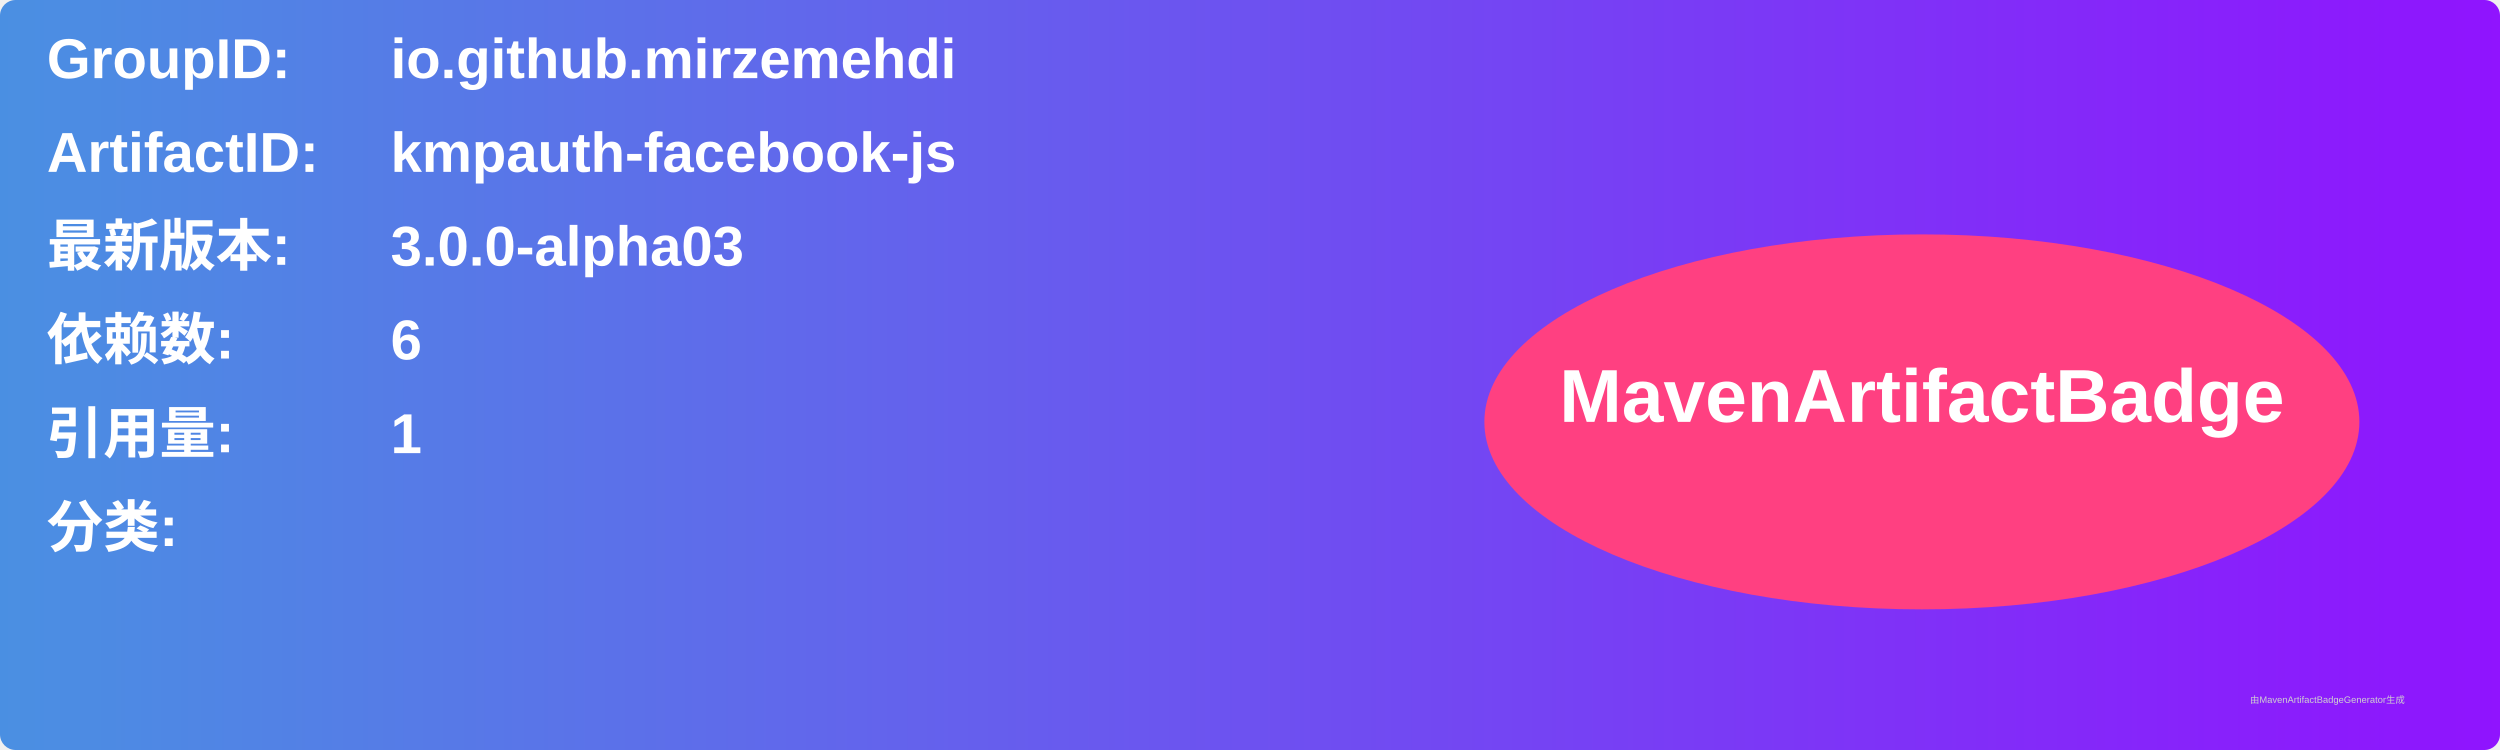
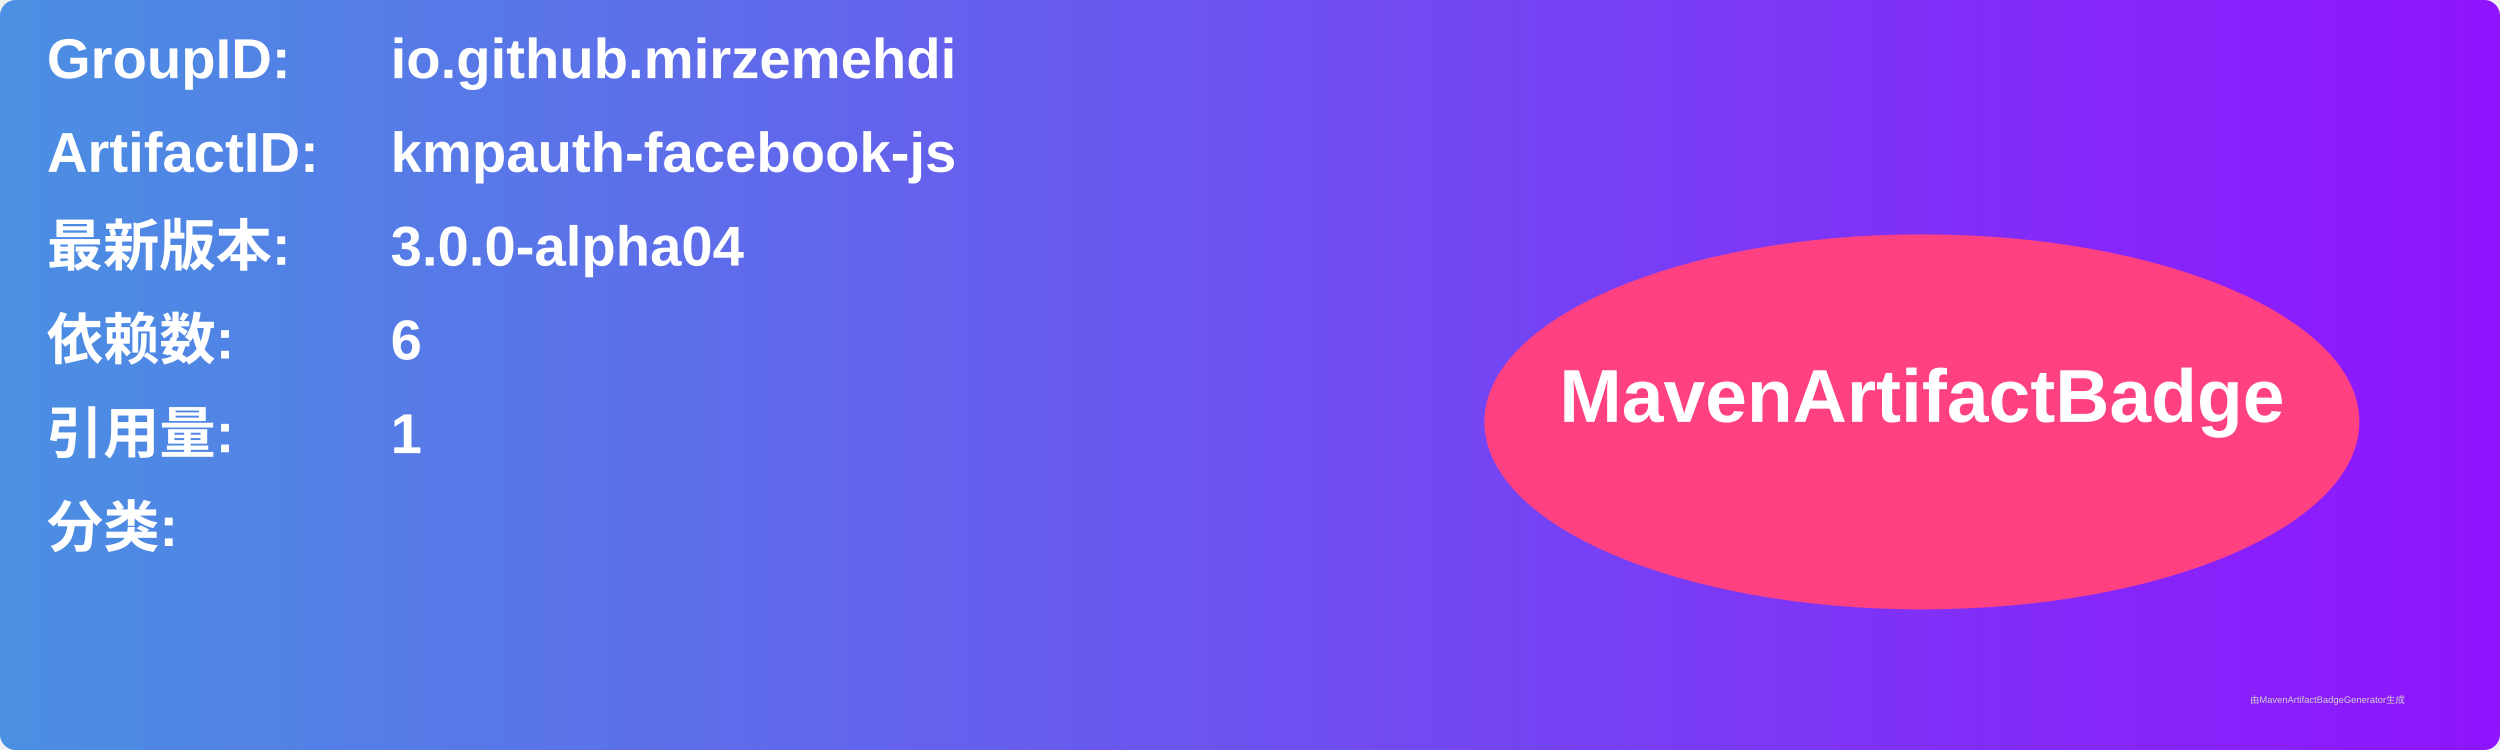
<svg xmlns="http://www.w3.org/2000/svg" width="800" height="240" viewBox="0 0 800 240">
  <linearGradient id="grad" x1="0%" y1="0%" x2="100%" y2="0%">
    <stop offset="0%" stop-color="#4a90e2" />
    <stop offset="100%" stop-color="#9013fe" />
  </linearGradient>
  <rect width="100%" height="100%" rx="5" ry="5" fill="url(#grad)" />
  <g transform="translate(15, 15)">
    <text x="0" y="10" font-family="Arial" font-size="18" fill="white" font-weight="bold" width="260">GroupID:</text>
    <text x="110" y="10" font-family="Arial" font-size="18" fill="white" font-weight="bold" width="460">io.github.mirzemehdi</text>
    <text x="0" y="40" font-family="Arial" font-size="18" fill="white" font-weight="bold" width="260">ArtifactID:</text>
    <text x="110" y="40" font-family="Arial" font-size="18" fill="white" font-weight="bold" width="460">kmpauth-facebook-js</text>
    <text x="0" y="70" font-family="Arial" font-size="18" fill="white" font-weight="bold">最新版本:</text>
    <text x="110" y="70" font-family="Arial" font-size="18" fill="white" font-weight="bold">
-       <tspan font-weight="bold">3.0.0-alpha03</tspan>
+       <tspan font-weight="bold">3.0.0-alpha04</tspan>
    </text>
    <text x="0" y="100" font-family="Arial" font-size="18" fill="white" font-weight="bold">依赖数: </text>
    <text x="110" y="100" font-family="Arial" font-size="18" fill="white">
      <tspan font-weight="bold">6</tspan>
    </text>
    <text x="0" y="130" font-family="Arial" font-size="18" fill="white" font-weight="bold">引用量: </text>
    <text x="110" y="130" font-family="Arial" font-size="18" fill="white">
      <tspan font-weight="bold">1</tspan>
    </text>
    <text x="0" y="160" font-family="Arial" font-size="18" fill="white" font-weight="bold">分类:</text>
    <text x="10" y="190" font-family="Arial" font-size="10" fill="white">
      <tspan font-weight="bold" />
    </text>
    <ellipse cx="600" cy="120" rx="140" ry="60" fill="#ff4081" />
    <text x="600" y="120" text-anchor="middle" font-family="Arial" font-size="24" fill="white" font-weight="bold">MavenArtifactBadge</text>
  </g>
  <text x="720" y="225" font-family="Arial" font-size="3" fill="#d0d0d0">由MavenArtifactBadgeGenerator生成</text>
</svg>
